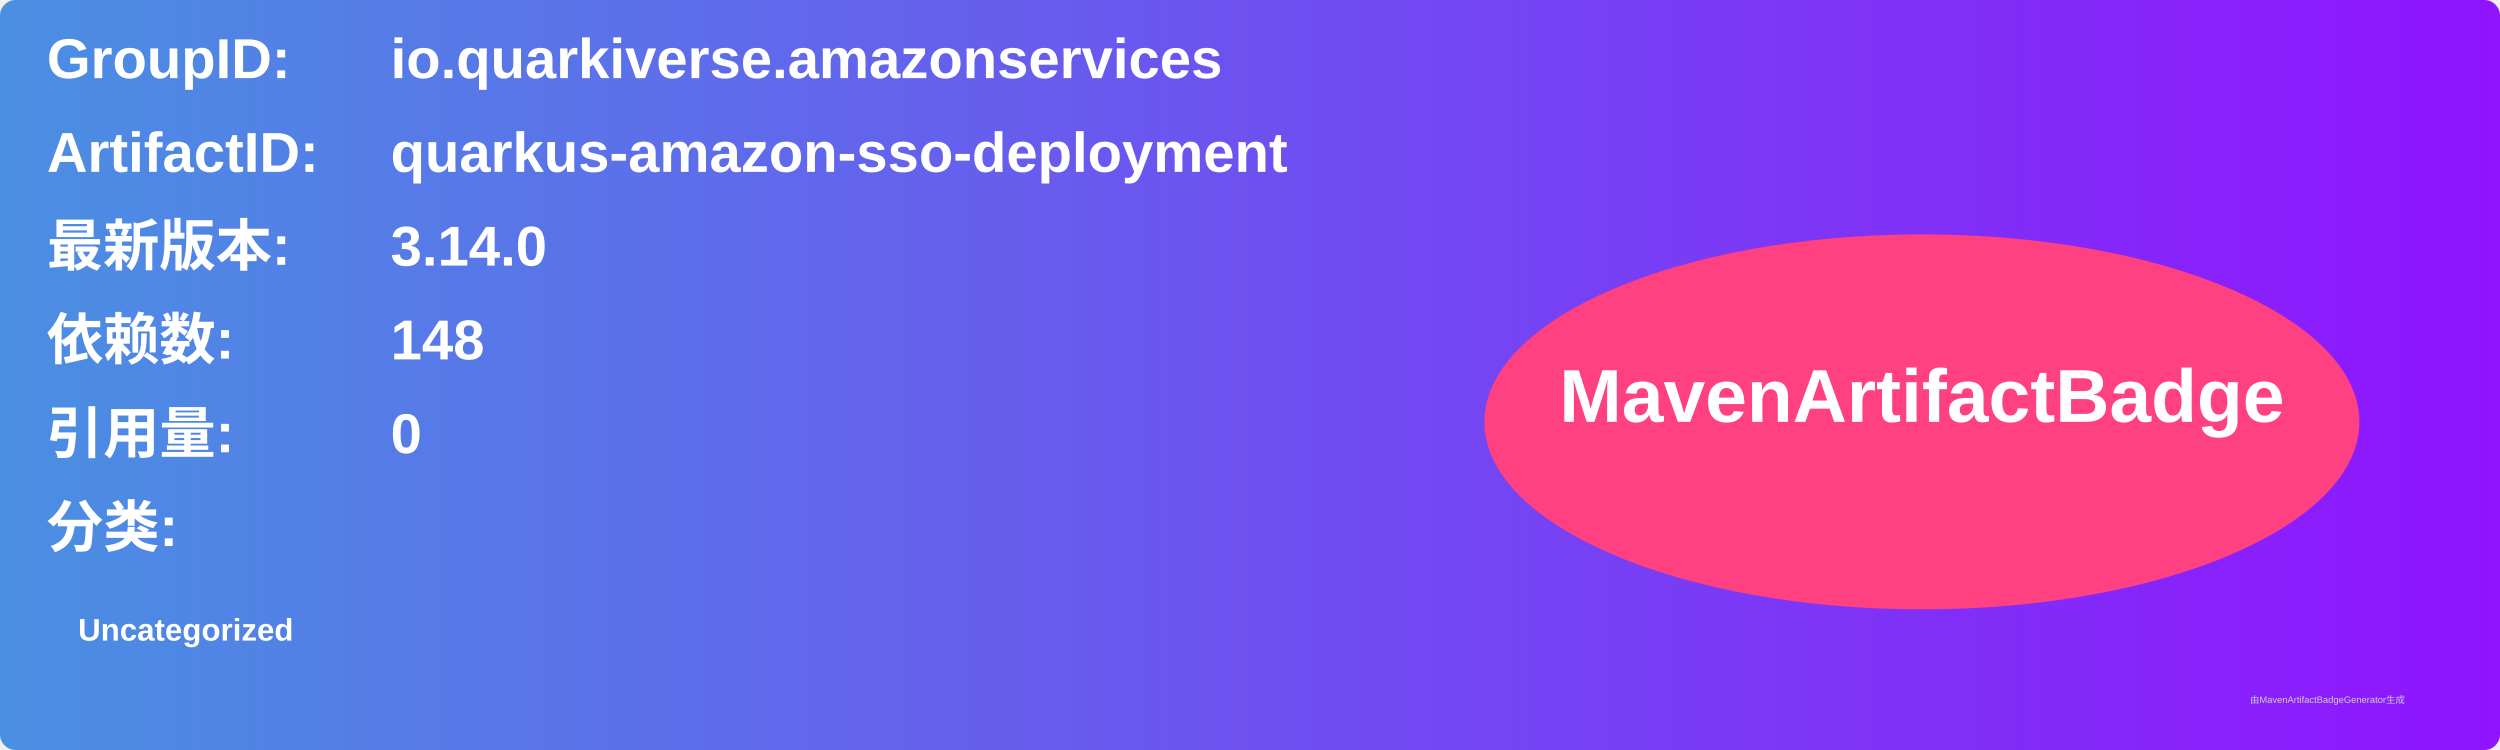
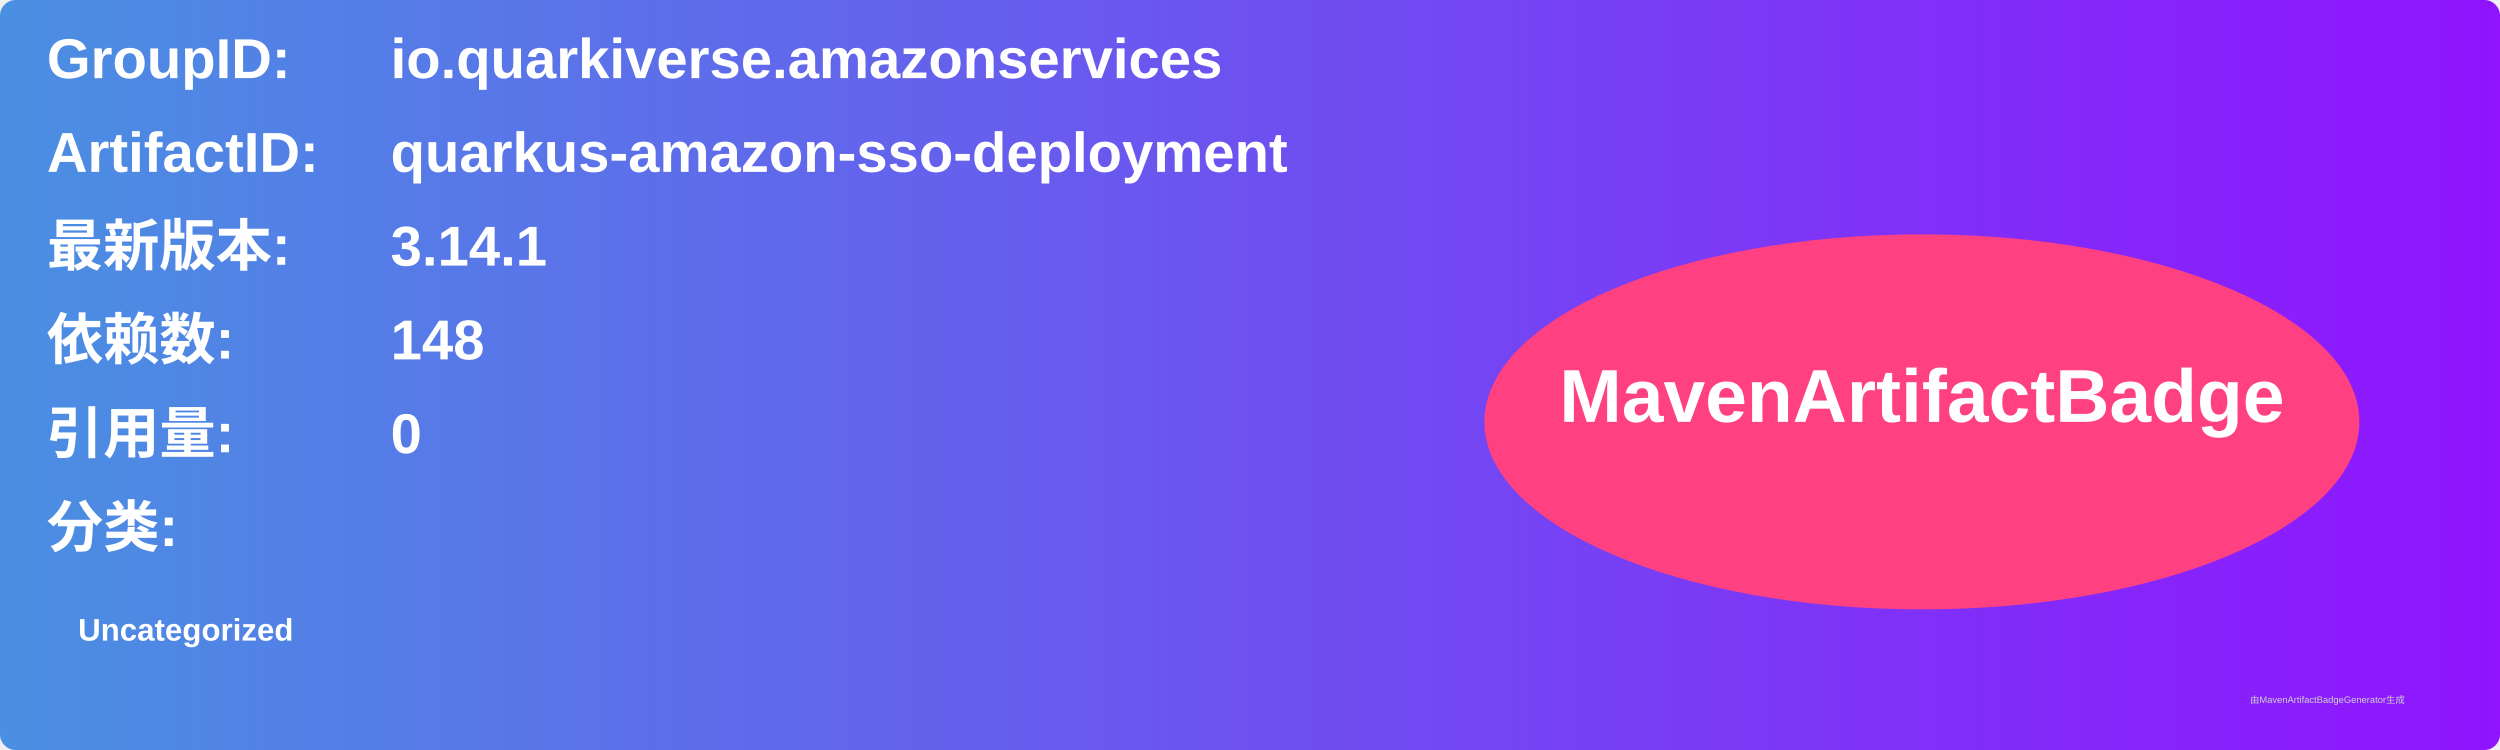
<svg xmlns="http://www.w3.org/2000/svg" width="800" height="240" viewBox="0 0 800 240">
  <linearGradient id="grad" x1="0%" y1="0%" x2="100%" y2="0%">
    <stop offset="0%" stop-color="#4a90e2" />
    <stop offset="100%" stop-color="#9013fe" />
  </linearGradient>
  <rect width="100%" height="100%" rx="5" ry="5" fill="url(#grad)" />
  <g transform="translate(15, 15)">
    <text x="0" y="10" font-family="Arial" font-size="18" fill="white" font-weight="bold" width="260">GroupID:</text>
    <text x="110" y="10" font-family="Arial" font-size="18" fill="white" font-weight="bold" width="460">io.quarkiverse.amazonservices</text>
    <text x="0" y="40" font-family="Arial" font-size="18" fill="white" font-weight="bold" width="260">ArtifactID:</text>
    <text x="110" y="40" font-family="Arial" font-size="18" fill="white" font-weight="bold" width="460">quarkus-amazon-sso-deployment</text>
    <text x="0" y="70" font-family="Arial" font-size="18" fill="white" font-weight="bold">最新版本:</text>
    <text x="110" y="70" font-family="Arial" font-size="18" fill="white" font-weight="bold">
-       <tspan font-weight="bold">3.14.0</tspan>
+       <tspan font-weight="bold">3.14.1</tspan>
    </text>
    <text x="0" y="100" font-family="Arial" font-size="18" fill="white" font-weight="bold">依赖数: </text>
    <text x="110" y="100" font-family="Arial" font-size="18" fill="white">
      <tspan font-weight="bold">148</tspan>
    </text>
    <text x="0" y="130" font-family="Arial" font-size="18" fill="white" font-weight="bold">引用量: </text>
    <text x="110" y="130" font-family="Arial" font-size="18" fill="white">
      <tspan font-weight="bold">0</tspan>
    </text>
    <text x="0" y="160" font-family="Arial" font-size="18" fill="white" font-weight="bold">分类:</text>
    <text x="10" y="190" font-family="Arial" font-size="10" fill="white">
      <tspan font-weight="bold">Uncategorized</tspan>
    </text>
    <ellipse cx="600" cy="120" rx="140" ry="60" fill="#ff4081" />
    <text x="600" y="120" text-anchor="middle" font-family="Arial" font-size="24" fill="white" font-weight="bold">MavenArtifactBadge</text>
  </g>
  <text x="720" y="225" font-family="Arial" font-size="3" fill="#d0d0d0">由MavenArtifactBadgeGenerator生成</text>
</svg>
